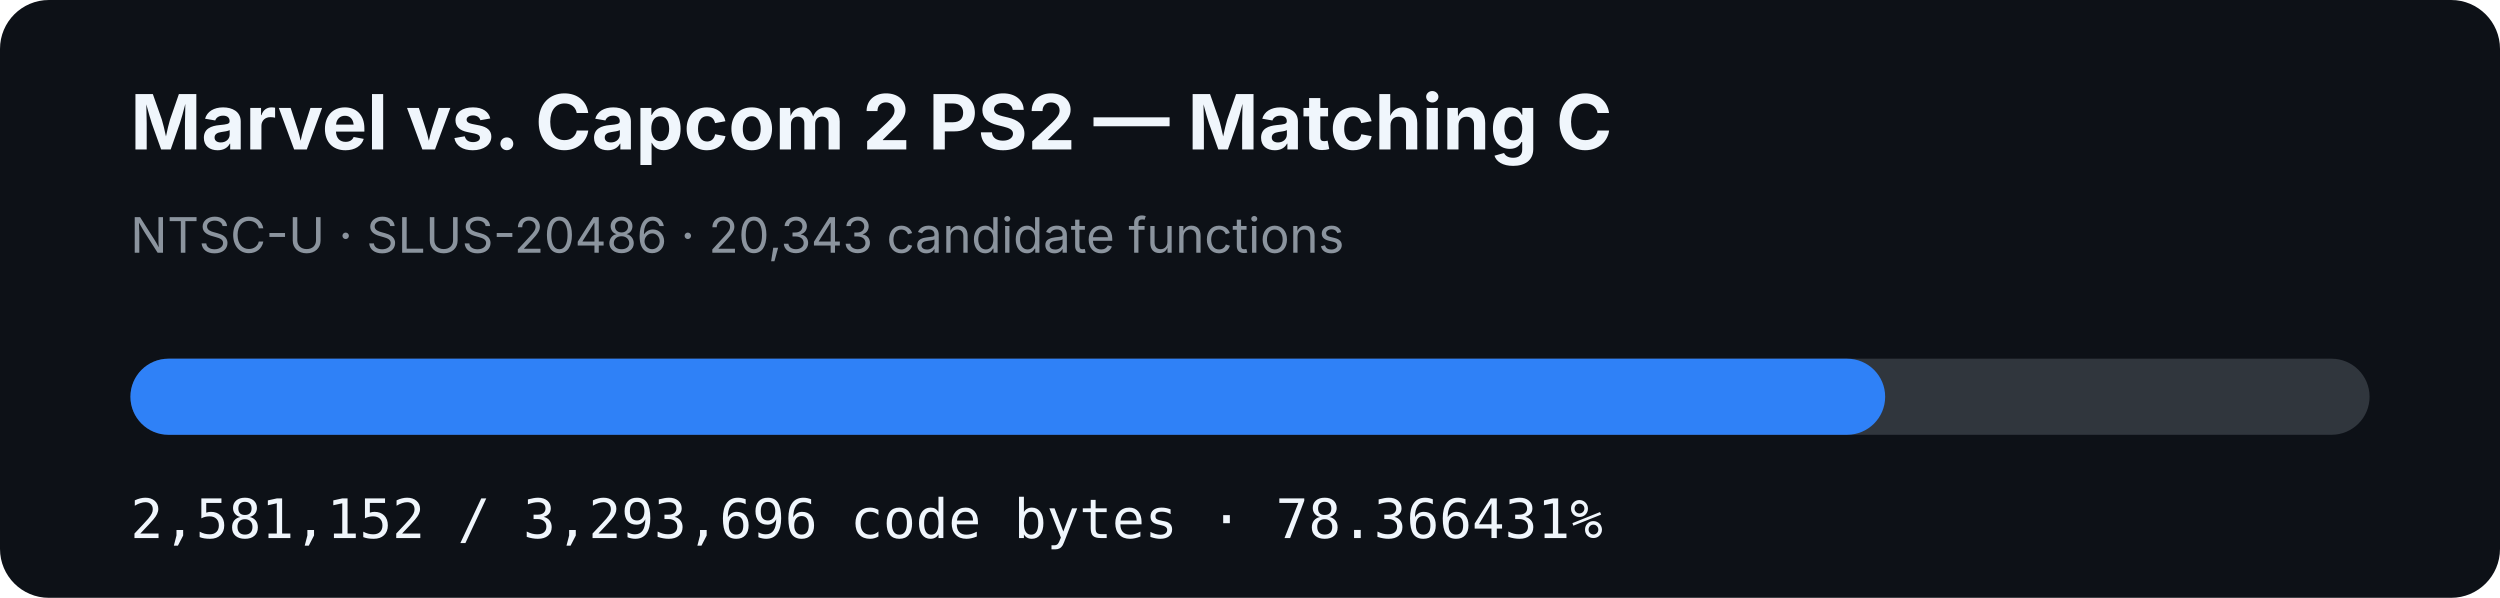
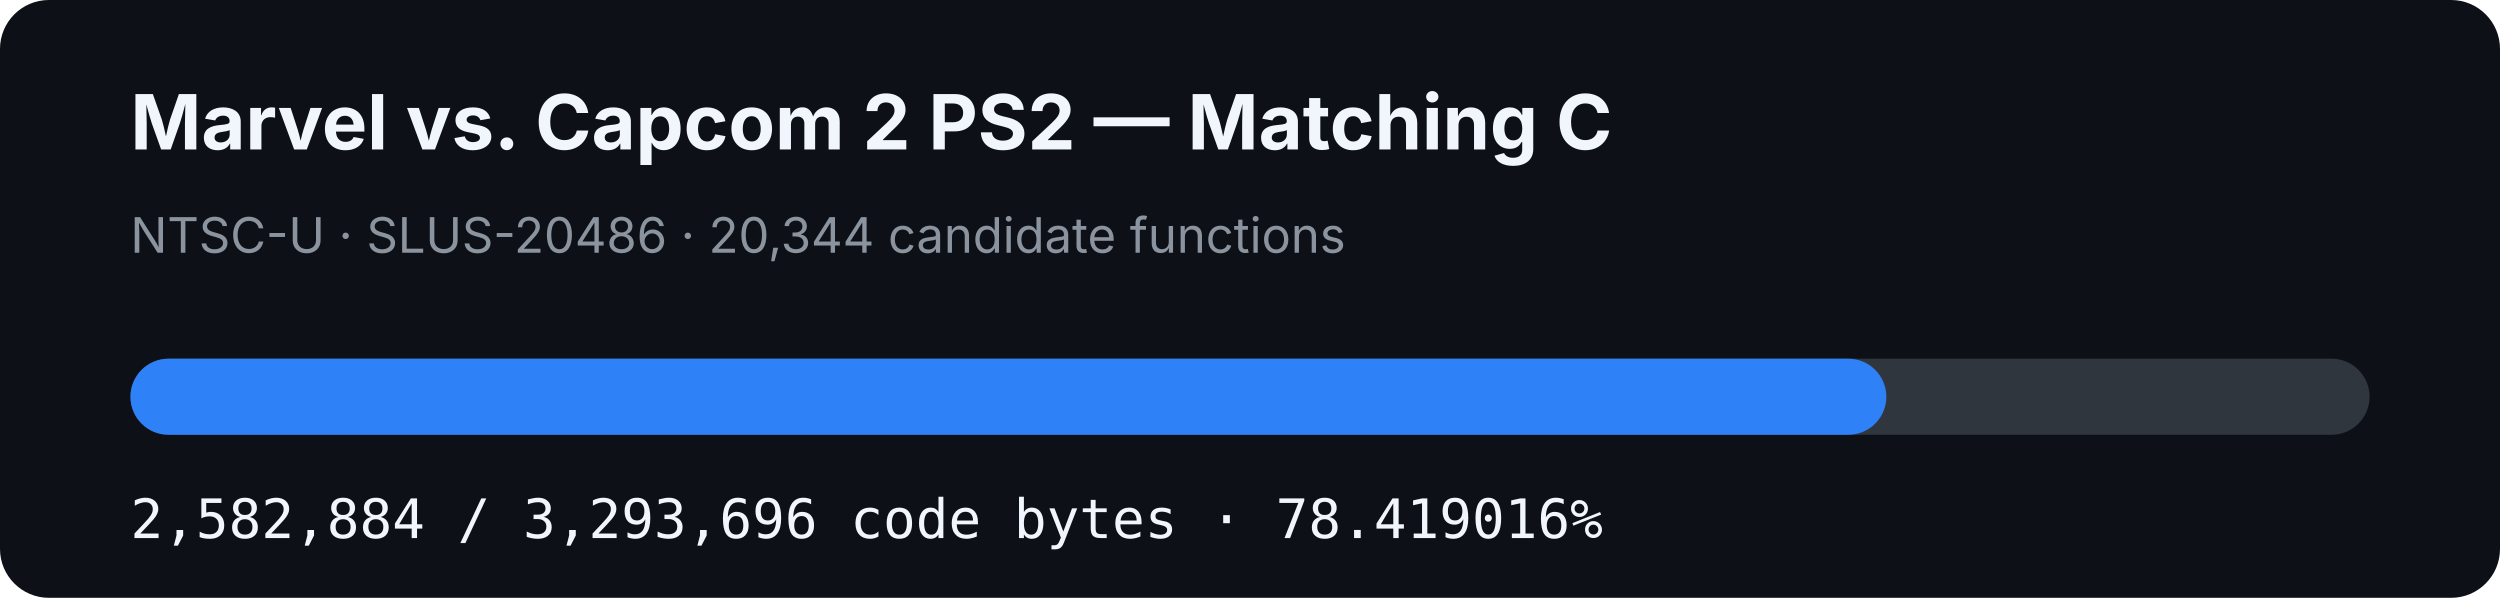
- <svg xmlns="http://www.w3.org/2000/svg" width="920" height="220" viewBox="0 0 920 220" role="img" aria-label="MVC2 PS2 matching C progress: 78.366431%">
+ <svg xmlns="http://www.w3.org/2000/svg" width="920" height="220" viewBox="0 0 920 220" role="img" aria-label="MVC2 PS2 matching C progress: 78.419016%">
  <rect width="920" height="220" rx="18" fill="#0d1117" />
  <text x="48" y="55" fill="#f0f6fc" font-family="-apple-system,BlinkMacSystemFont,Segoe UI,sans-serif" font-size="28" font-weight="700">Marvel vs. Capcom 2 PS2 — Matching C</text>
-   <text x="48" y="93" fill="#8b949e" font-family="-apple-system,BlinkMacSystemFont,Segoe UI,sans-serif" font-size="18">NTSC-U · SLUS-20486 · 20,343 candidate functions</text>
+   <text x="48" y="93" fill="#8b949e" font-family="-apple-system,BlinkMacSystemFont,Segoe UI,sans-serif" font-size="18">NTSC-U · SLUS-20486 · 20,344 candidate functions</text>
  <rect x="48" y="132" width="824" height="28" rx="14" fill="#30363d" />
-   <rect x="48" y="132" width="645.739" height="28" rx="14" fill="#2f81f7" />
-   <text x="48" y="198" fill="#f0f6fc" font-family="ui-monospace,SFMono-Regular,Menlo,monospace" font-size="20">2,581,152 / 3,293,696 code bytes · 78.366431%</text>
+   <rect x="48" y="132" width="646.173" height="28" rx="14" fill="#2f81f7" />
+   <text x="48" y="198" fill="#f0f6fc" font-family="ui-monospace,SFMono-Regular,Menlo,monospace" font-size="20">2,582,884 / 3,293,696 code bytes · 78.419016%</text>
</svg>
